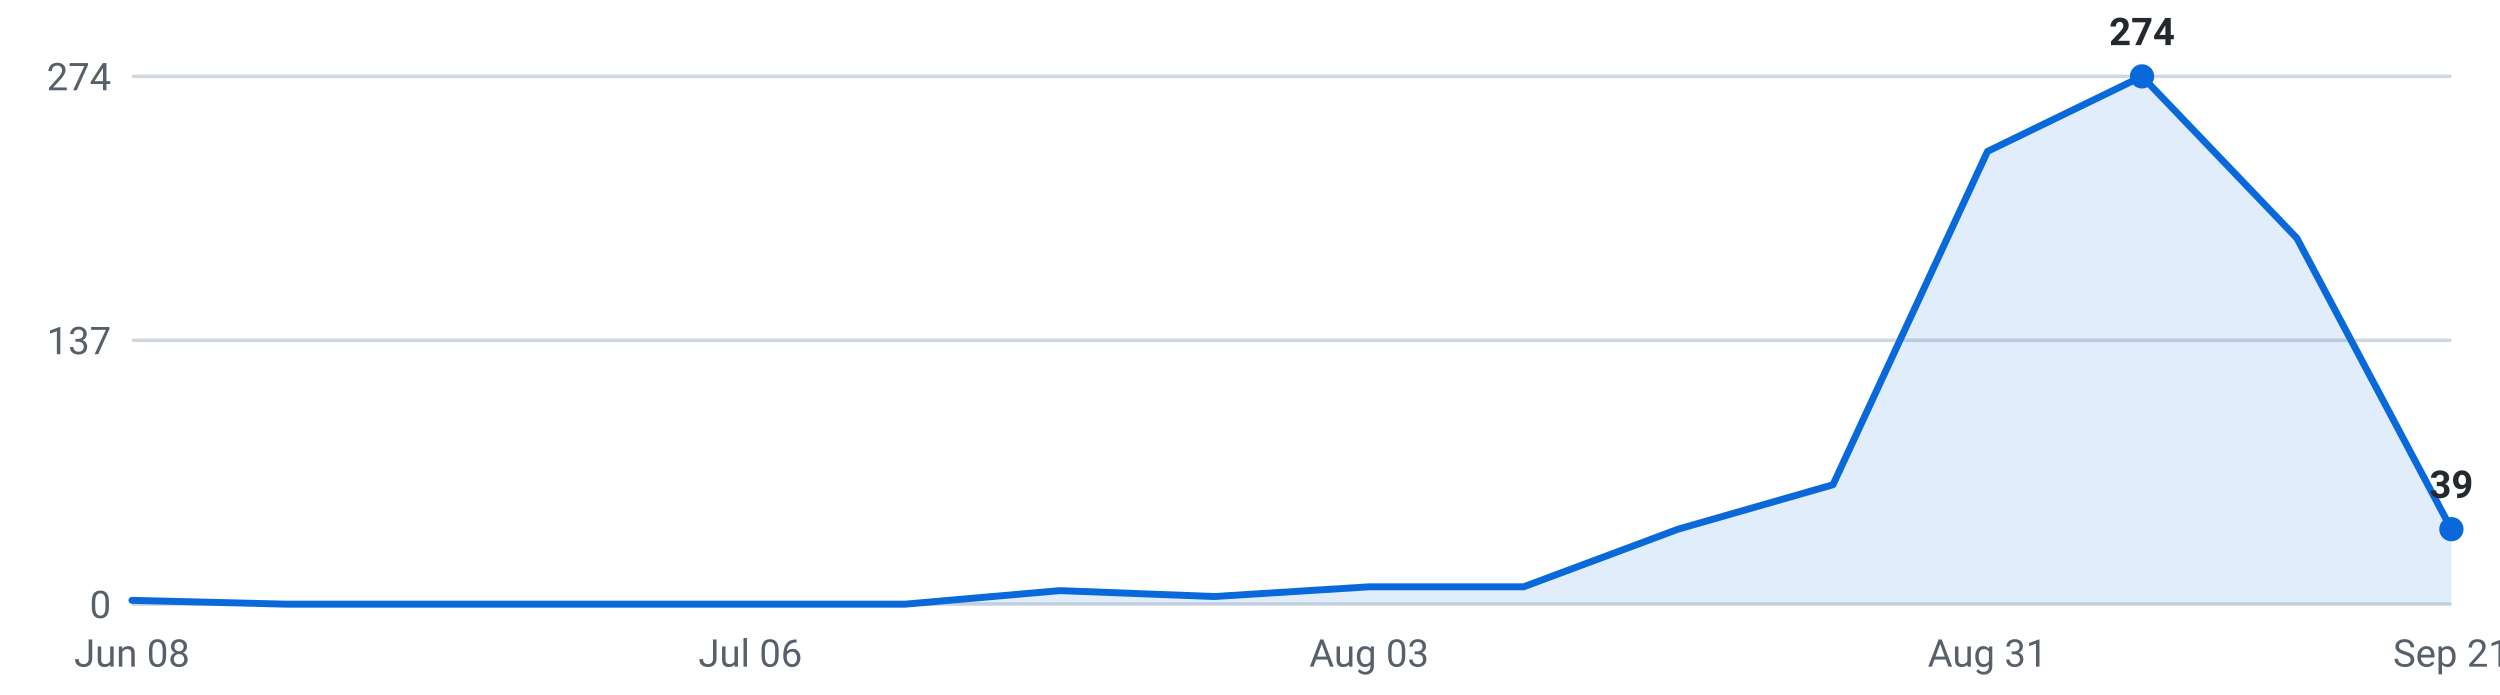
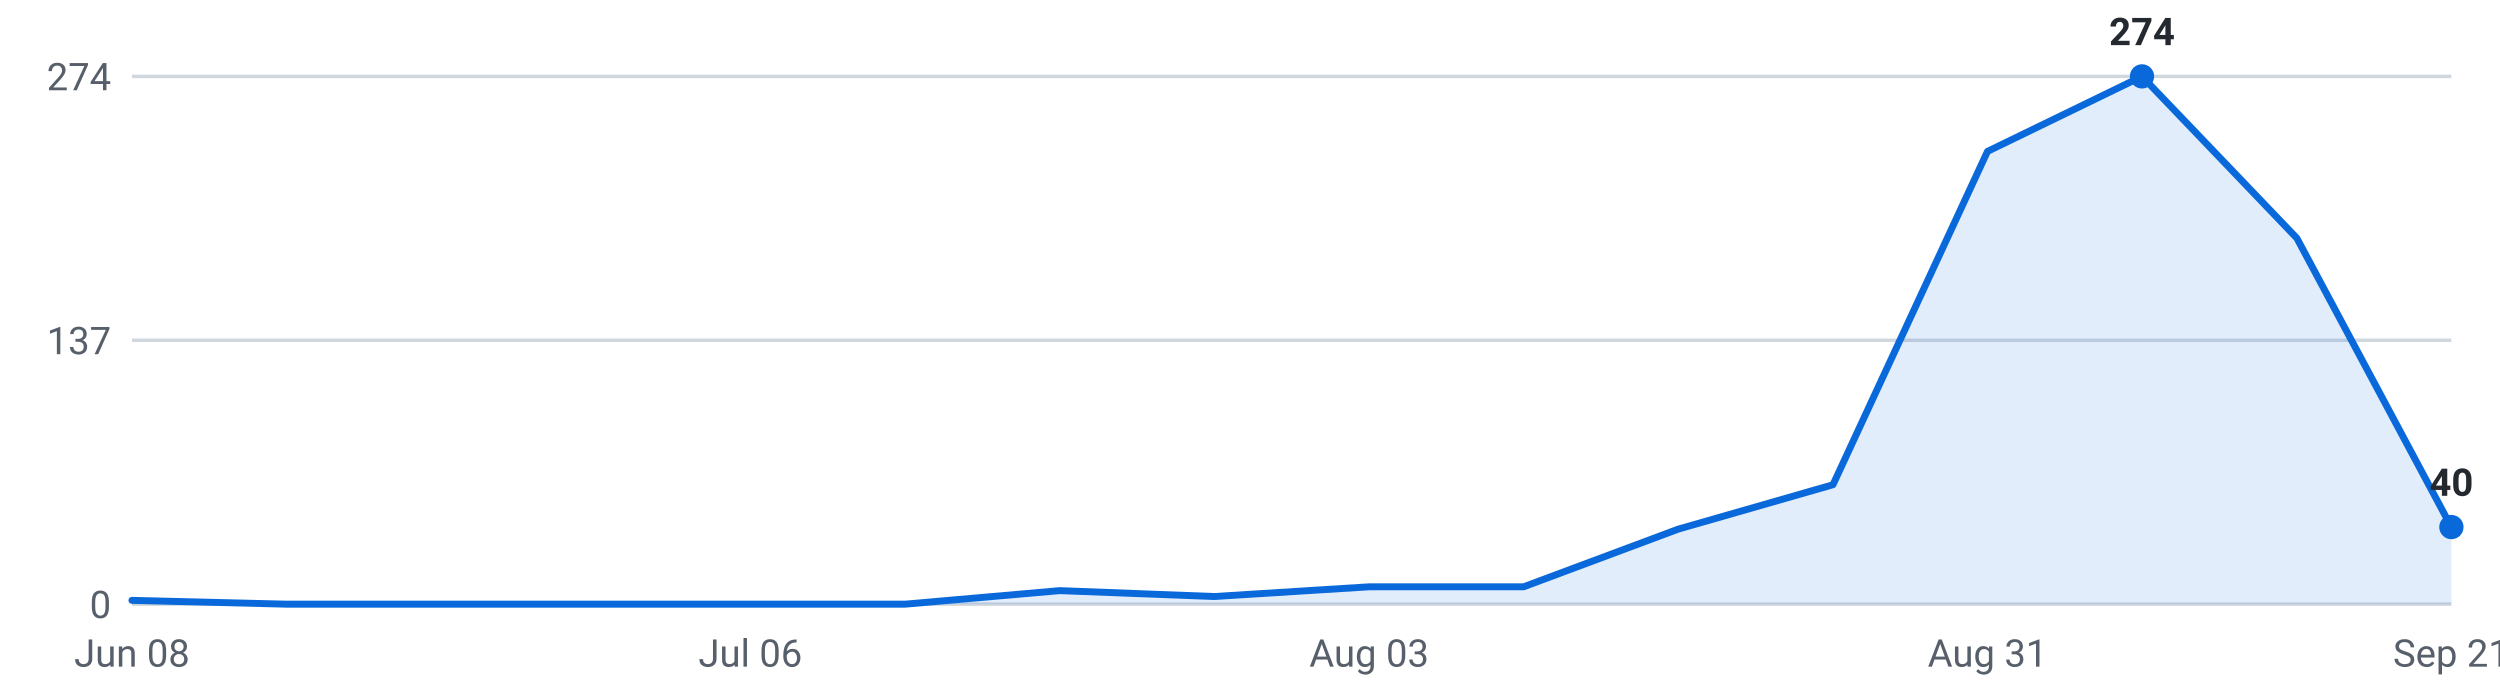
<svg xmlns="http://www.w3.org/2000/svg" viewBox="0 0 720 200" width="720" height="200" role="img" aria-label="Internships posted per week, last 16 weeks">
  <g font-family="-apple-system,Segoe UI,Roboto,sans-serif" font-size="11">
    <line x1="38" y1="174.0" x2="706" y2="174.0" stroke="#d0d7de" stroke-width="1" />
    <text x="32" y="178.0" text-anchor="end" fill="#57606a">0</text>
    <line x1="38" y1="98.0" x2="706" y2="98.0" stroke="#d0d7de" stroke-width="1" />
    <text x="32" y="102.0" text-anchor="end" fill="#57606a">137</text>
    <line x1="38" y1="22.0" x2="706" y2="22.0" stroke="#d0d7de" stroke-width="1" />
    <text x="32" y="26.0" text-anchor="end" fill="#57606a">274</text>
-     <path d="M38.0,174 L38.0,172.9 L82.5,174.0 L127.1,174.0 L171.6,174.0 L216.1,174.0 L260.7,174.0 L305.2,170.1 L349.7,171.8 L394.3,169.0 L438.8,169.0 L483.3,152.4 L527.9,139.6 L572.4,43.6 L616.9,22.0 L661.5,68.6 L706.0,152.4 L706.0,174 Z" fill="#0969da" fill-opacity="0.12" />
-     <polyline points="38.0,172.9 82.5,174.0 127.1,174.0 171.6,174.0 216.1,174.0 260.7,174.0 305.2,170.1 349.7,171.8 394.3,169.0 438.8,169.0 483.3,152.4 527.9,139.6 572.4,43.6 616.9,22.0 661.5,68.6 706.0,152.4" fill="none" stroke="#0969da" stroke-width="2" stroke-linejoin="round" stroke-linecap="round" />
+     <path d="M38.0,174 L38.0,172.9 L82.5,174.0 L127.1,174.0 L171.6,174.0 L216.1,174.0 L260.7,174.0 L305.2,170.1 L349.7,171.8 L394.3,169.0 L438.8,169.0 L483.3,152.4 L527.9,139.6 L572.4,43.6 L616.9,22.0 L661.5,68.6 L706.0,151.8 L706.0,174 Z" fill="#0969da" fill-opacity="0.12" />
+     <polyline points="38.0,172.9 82.5,174.0 127.1,174.0 171.6,174.0 216.1,174.0 260.7,174.0 305.2,170.1 349.7,171.8 394.3,169.0 438.8,169.0 483.3,152.4 527.9,139.6 572.4,43.6 616.9,22.0 661.5,68.6 706.0,151.8" fill="none" stroke="#0969da" stroke-width="2" stroke-linejoin="round" stroke-linecap="round" />
    <circle cx="616.9" cy="22.0" r="3.5" fill="#0969da" />
    <text x="616.9" y="13.0" text-anchor="middle" fill="#24292f" font-weight="600">274</text>
-     <circle cx="706.0" cy="152.4" r="3.5" fill="#0969da" />
-     <text x="706.0" y="143.4" text-anchor="middle" fill="#24292f" font-weight="600">39</text>
+     <circle cx="706.0" cy="151.8" r="3.5" fill="#0969da" />
+     <text x="706.0" y="142.8" text-anchor="middle" fill="#24292f" font-weight="600">40</text>
    <text x="38.0" y="192" text-anchor="middle" fill="#57606a">Jun 08</text>
    <text x="216.1" y="192" text-anchor="middle" fill="#57606a">Jul 06</text>
    <text x="394.3" y="192" text-anchor="middle" fill="#57606a">Aug 03</text>
    <text x="572.4" y="192" text-anchor="middle" fill="#57606a">Aug 31</text>
    <text x="706.0" y="192" text-anchor="middle" fill="#57606a">Sep 21</text>
  </g>
</svg>
